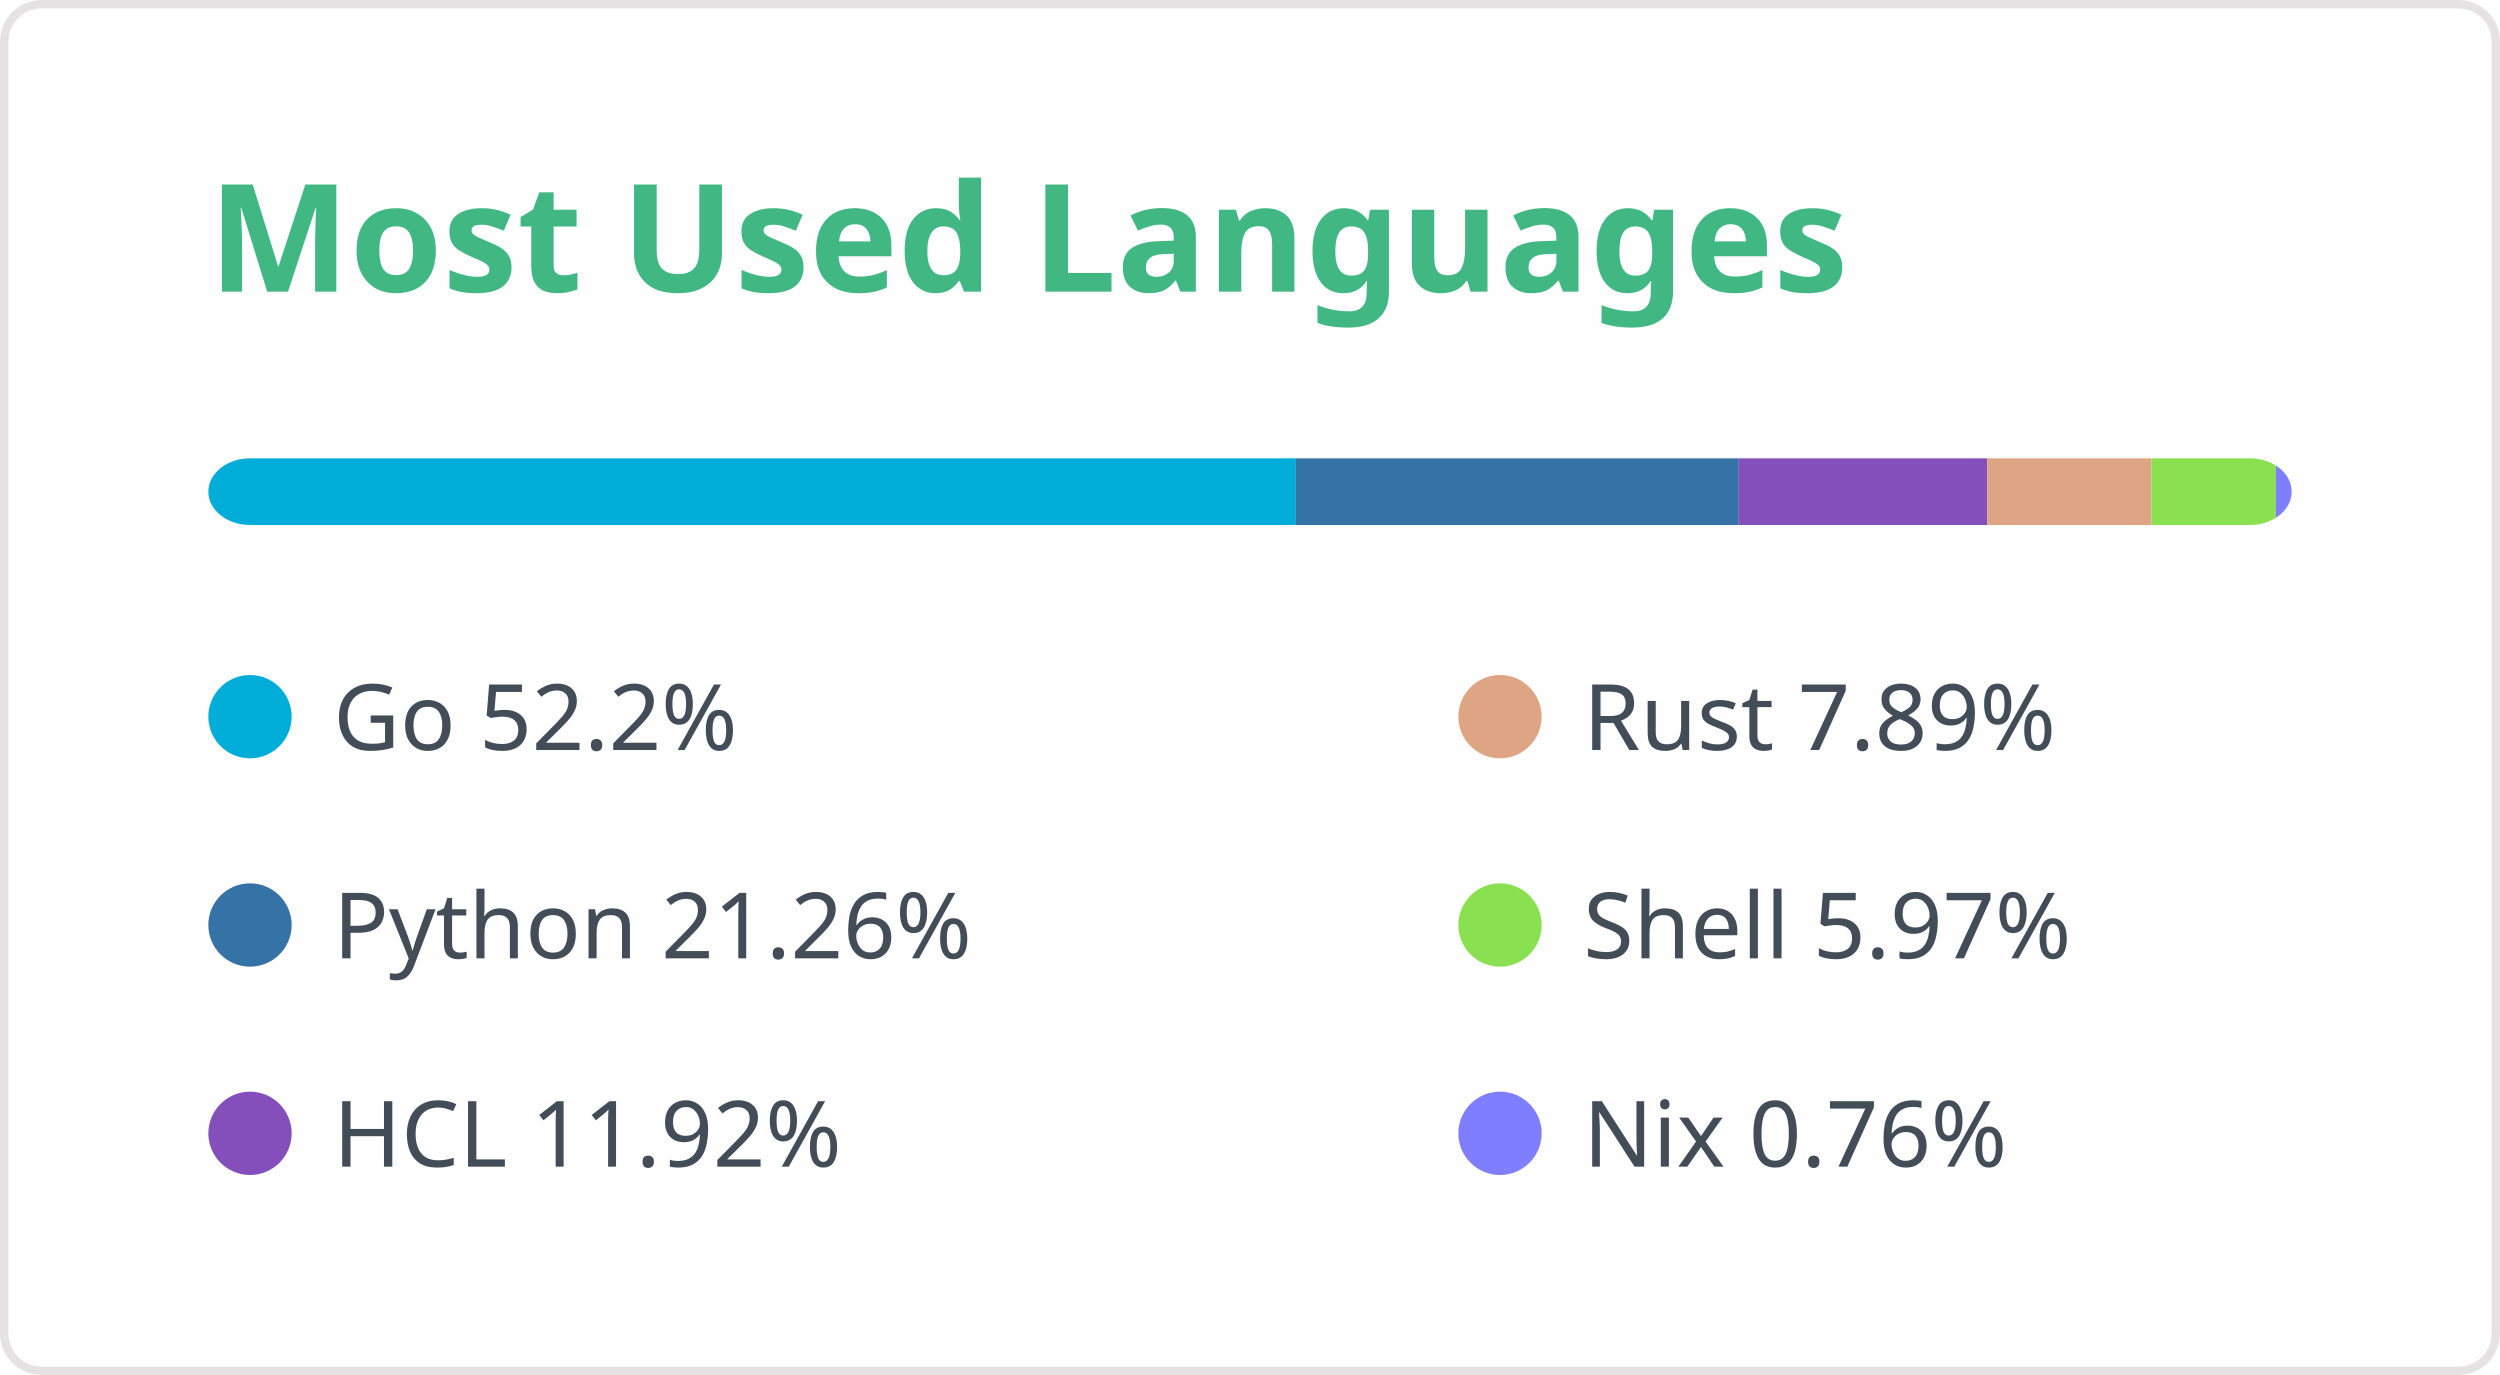
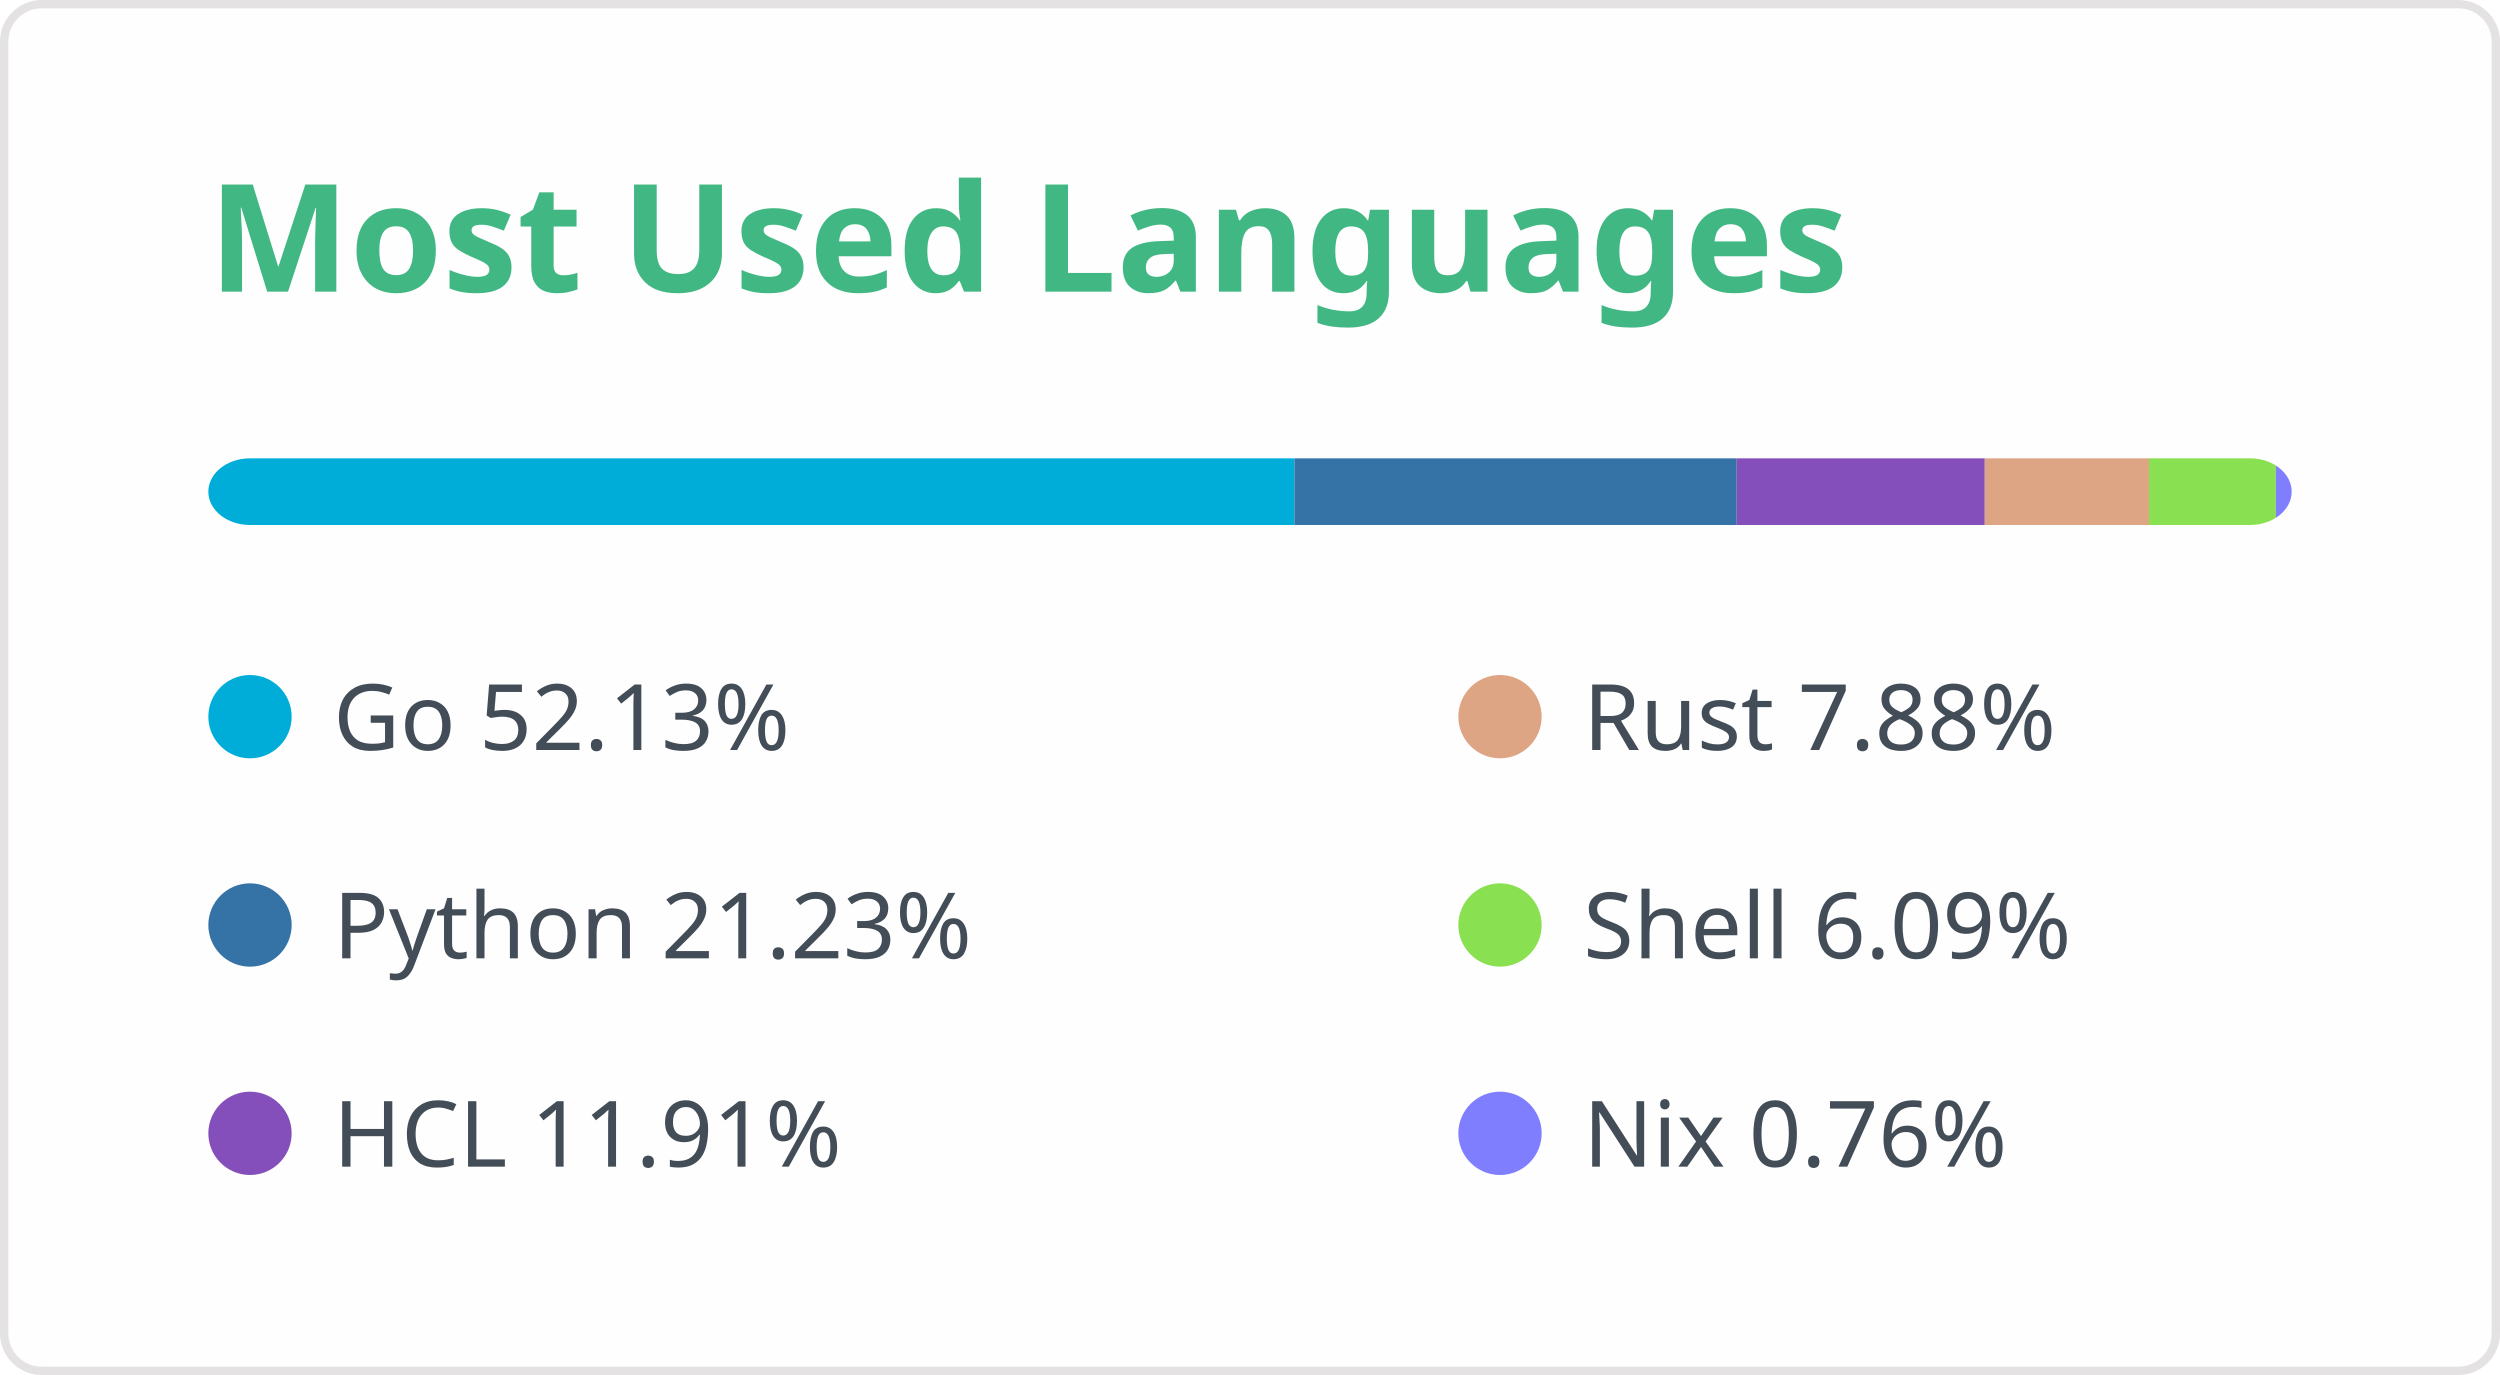
<svg xmlns="http://www.w3.org/2000/svg" width="300" height="165" viewBox="0 0 300 165" fill="none" role="img" aria-labelledby="titleId descId">
  <style>
.header { font: 600 18px 'Segoe UI', Ubuntu, Sans-Serif; fill: #41b883; }
@supports(-moz-appearance: auto) { .header { font-size: 15.5px; } }
.lang-name { font: 400 11px "Segoe UI", Ubuntu, Sans-Serif; fill: #434d58; }
</style>
  <rect x="0.5" y="0.5" width="299" height="164" rx="4.5" fill="#fffefe" stroke="#e4e2e2" />
  <text x="25" y="35" class="header">Most Used Languages</text>
  <defs>
    <clipPath id="bar">
      <rect x="25" y="55" width="250" height="8" rx="5" />
    </clipPath>
  </defs>
-   <rect clip-path="url(#bar)" x="25" y="55" width="130.507" height="8" fill="#00ADD8" />
+   <rect clip-path="url(#bar)" x="25" y="55" width="130.331" height="8" fill="#00ADD8" />
  <g>
    <circle cx="30" cy="86" r="5" fill="#00ADD8" />
-     <text x="40" y="90" class="lang-name">Go 52.2%</text>
+     <text x="40" y="90" class="lang-name">Go 52.13%</text>
  </g>
-   <rect clip-path="url(#bar)" x="155.507" y="55" width="53.147" height="8" fill="#3572A5" />
+   <rect clip-path="url(#bar)" x="155.331" y="55" width="53.078" height="8" fill="#3572A5" />
  <g>
    <circle cx="30" cy="111" r="5" fill="#3572A5" />
-     <text x="40" y="115" class="lang-name">Python 21.26%</text>
+     <text x="40" y="115" class="lang-name">Python 21.23%</text>
  </g>
-   <rect clip-path="url(#bar)" x="208.654" y="55" width="29.804" height="8" fill="#844FBA" />
+   <rect clip-path="url(#bar)" x="208.409" y="55" width="29.765" height="8" fill="#844FBA" />
  <g>
    <circle cx="30" cy="136" r="5" fill="#844FBA" />
-     <text x="40" y="140" class="lang-name">HCL 11.92%</text>
+     <text x="40" y="140" class="lang-name">HCL 11.91%</text>
  </g>
-   <rect clip-path="url(#bar)" x="238.458" y="55" width="19.734" height="8" fill="#dea584" />
+   <rect clip-path="url(#bar)" x="238.174" y="55" width="19.708" height="8" fill="#dea584" />
  <g>
    <circle cx="180" cy="86" r="5" fill="#dea584" />
-     <text x="190" y="90" class="lang-name">Rust 7.89%</text>
+     <text x="190" y="90" class="lang-name">Rust 7.88%</text>
  </g>
-   <rect clip-path="url(#bar)" x="258.192" y="55" width="14.914" height="8" fill="#89e051" />
+   <rect clip-path="url(#bar)" x="257.882" y="55" width="15.226" height="8" fill="#89e051" />
  <g>
    <circle cx="180" cy="111" r="5" fill="#89e051" />
-     <text x="190" y="115" class="lang-name">Shell 5.97%</text>
+     <text x="190" y="115" class="lang-name">Shell 6.09%</text>
  </g>
-   <rect clip-path="url(#bar)" x="273.106" y="55" width="1.894" height="8" fill="#7e7eff" />
+   <rect clip-path="url(#bar)" x="273.108" y="55" width="1.892" height="8" fill="#7e7eff" />
  <g>
    <circle cx="180" cy="136" r="5" fill="#7e7eff" />
    <text x="190" y="140" class="lang-name">Nix 0.76%</text>
  </g>
</svg>
